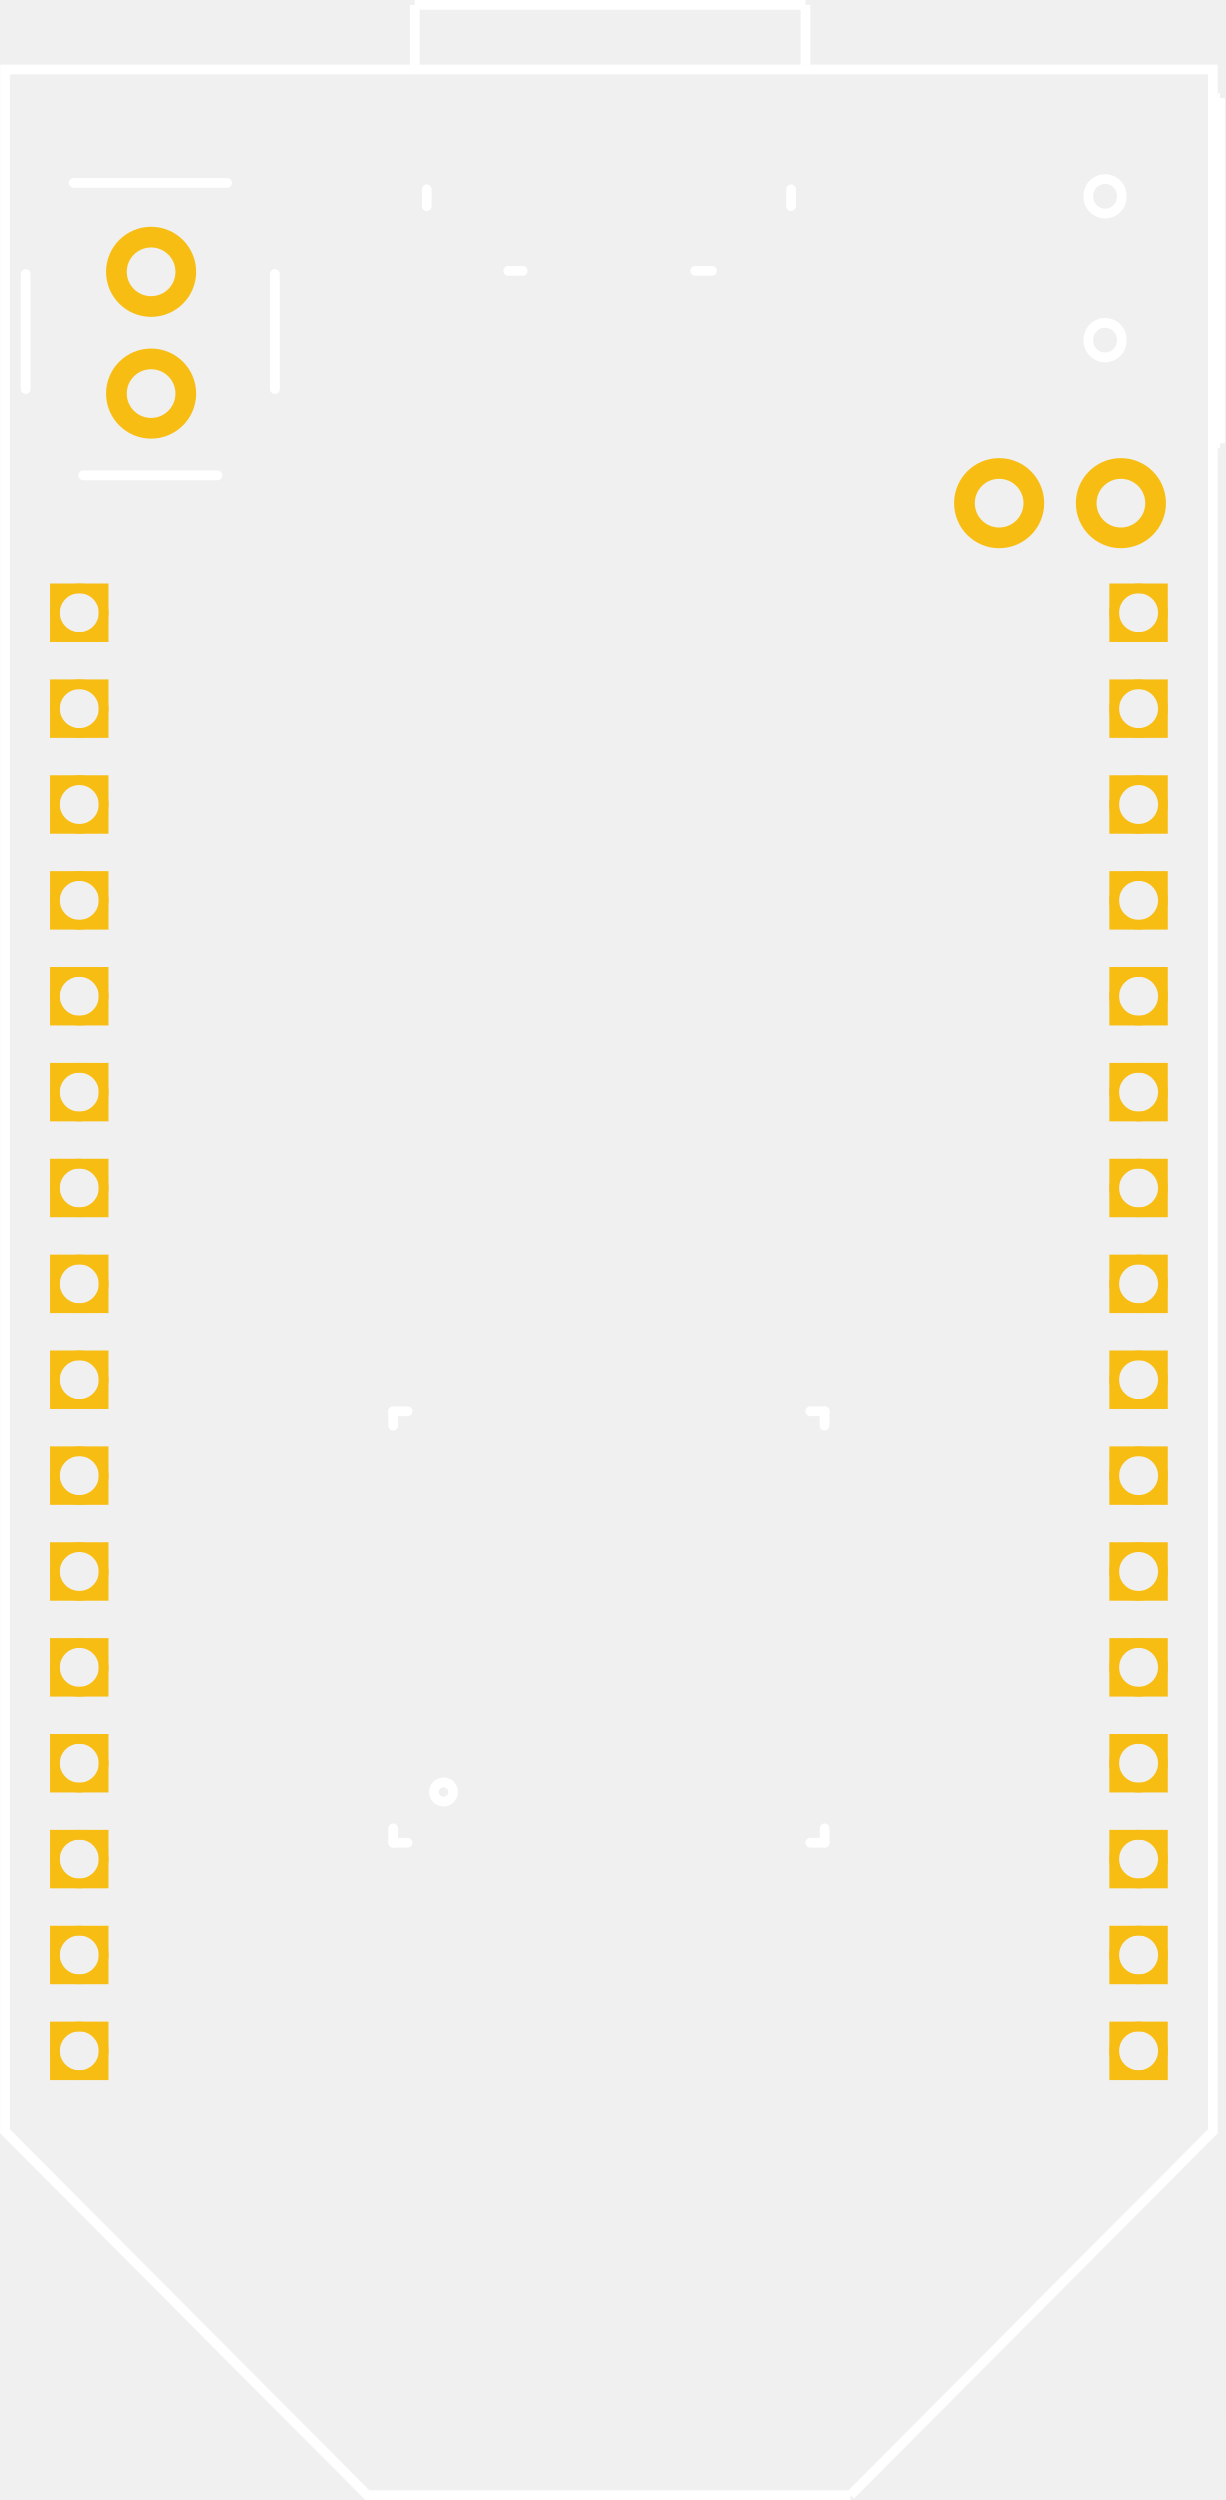
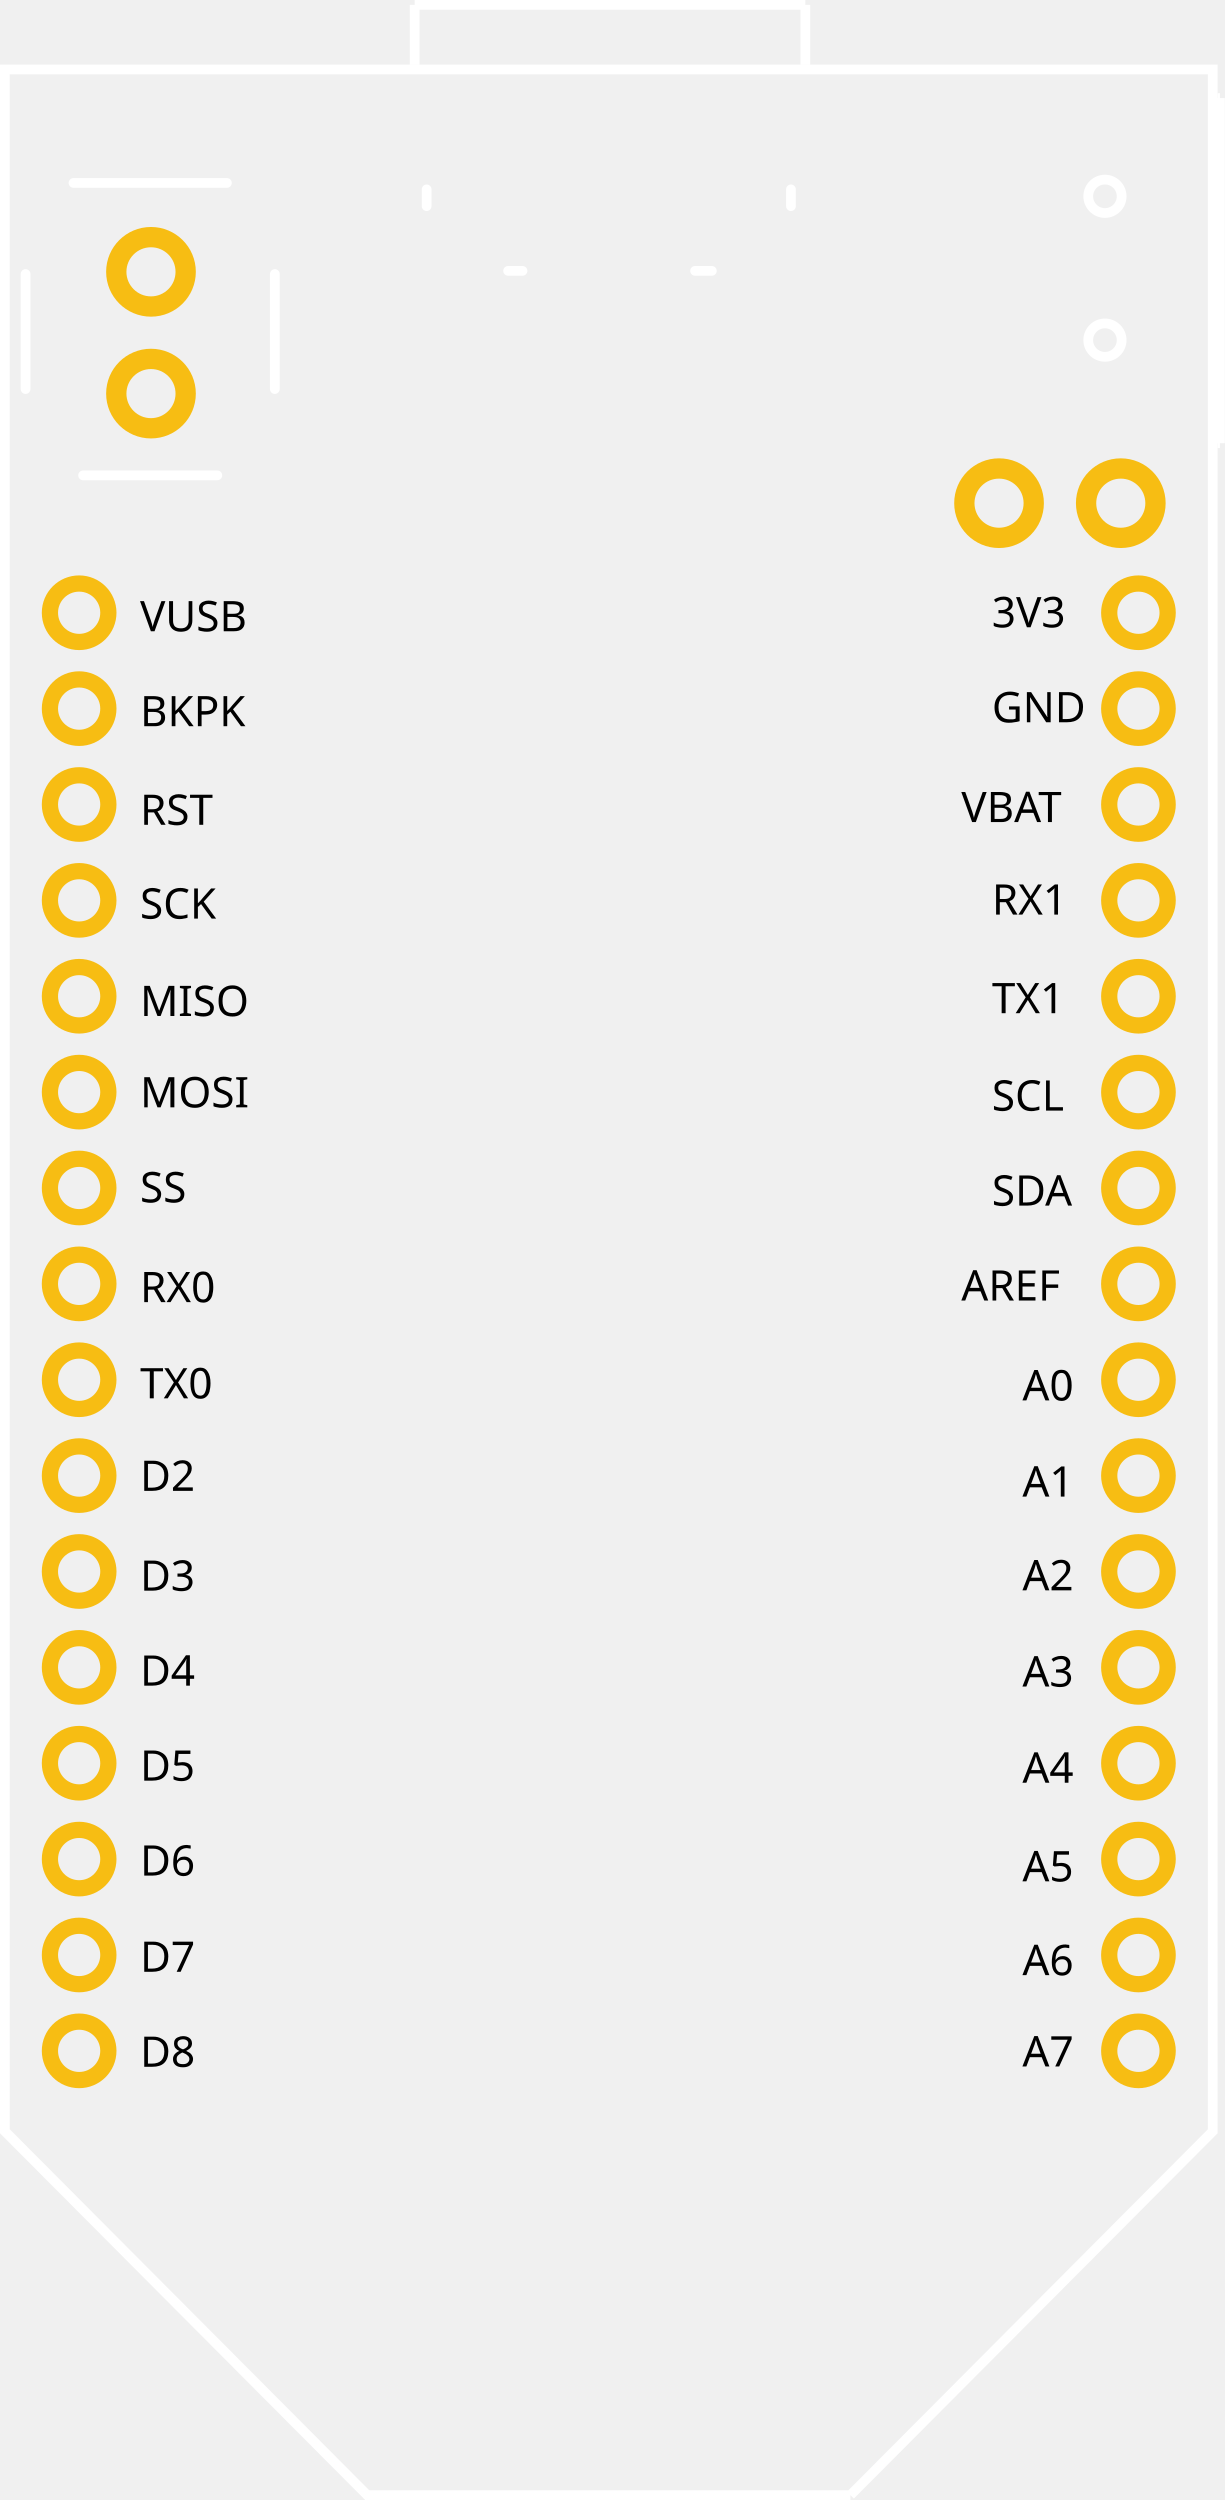
- <svg xmlns="http://www.w3.org/2000/svg" width="1.006in" x="0in" version="1.2" y="0in" height="2.053in" viewBox="0 0 72.427 147.834" baseProfile="tiny">
+ <svg xmlns="http://www.w3.org/2000/svg" version="1.1" id="Layer_1" x="0px" y="0px" width="72.426px" height="147.834px" viewBox="0 0 72.426 147.834" enable-background="new 0 0 72.426 147.834" xml:space="preserve">
  <g id="silkscreen">
-     <path fill="none" stroke="white" stroke-width="0.576" d="M50.287,147.546L21.716,147.546L0.288,126.03L0.288,4.107L71.715,4.107L71.715,126.03L50.287,147.546M64.352,11.609a0.988,0.988,0,1,0,1.975,0,0.988,0.988,0,1,0,-1.975,0zM64.352,20.113a0.988,0.988,0,1,0,1.975,0,0.988,0.988,0,1,0,-1.975,0z" />
-     <g>
-       <g>
-     </g>
-     </g>
-     <g>
-       <g>
-     </g>
-     </g>
-     <g>
-       <g>
-     </g>
-     </g>
-     <g>
-       <g>
-     </g>
-     </g>
-     <g>
-       <g>
-         <line stroke="white" stroke-linecap="round" y1="16.204" x1="16.252" y2="23.007" stroke-width="0.576" x2="16.252" />
-         <line stroke="white" stroke-linecap="round" y1="28.11" x1="12.851" y2="28.11" stroke-width="0.576" x2="4.914" />
-         <line stroke="white" stroke-linecap="round" y1="23.007" x1="1.512" y2="16.204" stroke-width="0.576" x2="1.512" />
-         <line stroke="white" stroke-linecap="round" y1="10.818" x1="4.347" y2="10.818" stroke-width="0.576" x2="13.418" />
-       </g>
-     </g>
-     <g>
-       <g>
-     </g>
-     </g>
-     <g>
-       <g>
-         <line stroke="white" stroke-linecap="round" y1="108.966" x1="23.244" y2="108.966" stroke-width="0.576" x2="24.095" />
-         <line stroke="white" stroke-linecap="round" y1="108.966" x1="23.244" y2="108.116" stroke-width="0.576" x2="23.244" />
-         <line stroke="white" stroke-linecap="round" y1="83.454" x1="23.244" y2="84.305" stroke-width="0.576" x2="23.244" />
-         <line stroke="white" stroke-linecap="round" y1="83.454" x1="23.244" y2="83.454" stroke-width="0.576" x2="24.095" />
-         <line stroke="white" stroke-linecap="round" y1="83.454" x1="48.756" y2="83.454" stroke-width="0.576" x2="47.906" />
-         <line stroke="white" stroke-linecap="round" y1="83.454" x1="48.756" y2="84.305" stroke-width="0.576" x2="48.756" />
-         <line stroke="white" stroke-linecap="round" y1="108.966" x1="48.756" y2="108.966" stroke-width="0.576" x2="47.906" />
-         <line stroke="white" stroke-linecap="round" y1="108.966" x1="48.756" y2="108.116" stroke-width="0.576" x2="48.756" />
-         <circle fill="none" cx="26.221" cy="105.967" stroke="white" r="0.567" stroke-width="0.576" />
-       </g>
-     </g>
-     <g>
-       <g>
-         <line stroke="white" stroke-linecap="round" y1="16.017" x1="42.094" y2="16.017" stroke-width="0.576" x2="41.102" />
-         <line stroke="white" stroke-linecap="round" y1="16.017" x1="30.047" y2="16.017" stroke-width="0.576" x2="30.898" />
-         <line stroke="white" stroke-linecap="round" y1="11.198" x1="46.772" y2="12.19" stroke-width="0.576" x2="46.772" />
-         <line stroke="white" stroke-linecap="round" y1="11.198" x1="25.228" y2="12.19" stroke-width="0.576" x2="25.228" />
-       </g>
-     </g>
-     <line fill="none" stroke="white" fill-opacity="1" y1="26.207" x1="72" y2="26.207" stroke-width="0.576" x2="72.139" />
-     <line fill="none" stroke="white" fill-opacity="1" y1="5.798" x1="72" y2="5.798" stroke-width="0.576" x2="72.139" />
-     <line fill="none" stroke="white" fill-opacity="1" y1="26.207" x1="72.139" y2="5.798" stroke-width="0.576" x2="72.139" />
-     <line fill="none" stroke="white" fill-opacity="1" y1="0.288" x1="24.52" y2="0.288" stroke-width="0.576" x2="47.622" />
-     <line fill="none" stroke="white" fill-opacity="1" y1="3.834" x1="24.52" y2="0.288" stroke-width="0.576" x2="24.52" />
-     <line fill="none" stroke="white" fill-opacity="1" y1="3.834" x1="47.622" y2="0.288" stroke-width="0.576" x2="47.622" />
+     <path fill="none" stroke="#FFFFFF" stroke-width="0.576" d="M50.288,147.546H21.716L0.288,126.03V4.107h71.427V126.03   L50.288,147.546 M64.352,11.609c0,0.545,0.442,0.987,0.988,0.987c0.545,0,0.987-0.442,0.987-0.987c0-0.546-0.442-0.988-0.987-0.988   C64.794,10.621,64.352,11.063,64.352,11.609z M64.352,20.113c0,0.545,0.442,0.987,0.988,0.987c0.545,0,0.987-0.442,0.987-0.987   s-0.442-0.988-0.987-0.988C64.794,19.125,64.352,19.567,64.352,20.113z" />
+     <g>
+       <g>
+ 			</g>
+     </g>
+     <g>
+       <g>
+ 			</g>
+     </g>
+     <g>
+       <g>
+ 			</g>
+     </g>
+     <g>
+       <g>
+ 			</g>
+     </g>
+     <g>
+       <g>
+         <line fill="none" stroke="#FFFFFF" stroke-width="0.576" stroke-linecap="round" x1="16.252" y1="16.204" x2="16.252" y2="23.007" />
+         <line fill="none" stroke="#FFFFFF" stroke-width="0.576" stroke-linecap="round" x1="12.851" y1="28.11" x2="4.914" y2="28.11" />
+         <line fill="none" stroke="#FFFFFF" stroke-width="0.576" stroke-linecap="round" x1="1.512" y1="23.007" x2="1.512" y2="16.204" />
+         <line fill="none" stroke="#FFFFFF" stroke-width="0.576" stroke-linecap="round" x1="4.347" y1="10.818" x2="13.417" y2="10.818" />
+       </g>
+     </g>
+     <g>
+       <g>
+ 			</g>
+     </g>
+     <g>
+       <g>
+         <line fill="none" stroke="#FFFFFF" stroke-width="0.576" stroke-linecap="round" x1="42.094" y1="16.017" x2="41.102" y2="16.017" />
+         <line fill="none" stroke="#FFFFFF" stroke-width="0.576" stroke-linecap="round" x1="30.047" y1="16.017" x2="30.897" y2="16.017" />
+         <line fill="none" stroke="#FFFFFF" stroke-width="0.576" stroke-linecap="round" x1="46.772" y1="11.198" x2="46.772" y2="12.19" />
+         <line fill="none" stroke="#FFFFFF" stroke-width="0.576" stroke-linecap="round" x1="25.229" y1="11.198" x2="25.229" y2="12.19" />
+       </g>
+     </g>
+     <line fill="none" stroke="#FFFFFF" stroke-width="0.576" x1="72" y1="26.207" x2="72.139" y2="26.207" />
+     <line fill="none" stroke="#FFFFFF" stroke-width="0.576" x1="72" y1="5.798" x2="72.139" y2="5.798" />
+     <line fill="none" stroke="#FFFFFF" stroke-width="0.576" x1="72.139" y1="26.207" x2="72.139" y2="5.798" />
+     <line fill="none" stroke="#FFFFFF" stroke-width="0.576" x1="24.52" y1="0.288" x2="47.622" y2="0.288" />
+     <line fill="none" stroke="#FFFFFF" stroke-width="0.576" x1="24.52" y1="3.834" x2="24.52" y2="0.288" />
+     <line fill="none" stroke="#FFFFFF" stroke-width="0.576" x1="47.622" y1="3.834" x2="47.622" y2="0.288" />
+     <g>
+       <g>
+         <text transform="matrix(1 0 0 1 8.2798 54.3193)" font-family="'OCRA'" font-size="2.5">SCK</text>
+       </g>
+       <g>
+         <text transform="matrix(1 0 0 1 8.2798 60.0801)" font-family="'OCRA'" font-size="2.5">MISO</text>
+       </g>
+       <g>
+         <text transform="matrix(1 0 0 1 8.2798 76.999)" font-family="'OCRA'" font-size="2.5">RX0</text>
+       </g>
+       <g>
+         <text transform="matrix(1 0 0 1 8.2798 82.6865)" font-family="'OCRA'" font-size="2.5">TX0</text>
+       </g>
+       <g>
+         <text transform="matrix(1 0 0 1 8.2798 88.1592)" font-family="'OCRA'" font-size="2.5">D2</text>
+       </g>
+       <g>
+         <text transform="matrix(1 0 0 1 8.2798 94.0635)" font-family="'OCRA'" font-size="2.5">D3</text>
+       </g>
+       <g>
+         <text transform="matrix(1 0 0 1 8.2798 99.6787)" font-family="'OCRA'" font-size="2.5">D4</text>
+       </g>
+       <g>
+         <text transform="matrix(1 0 0 1 8.2798 105.2959)" font-family="'OCRA'" font-size="2.5">D5</text>
+       </g>
+       <g>
+         <text transform="matrix(1 0 0 1 8.2798 110.9111)" font-family="'OCRA'" font-size="2.5">D6</text>
+       </g>
+       <g>
+         <text transform="matrix(1 0 0 1 8.2798 116.5986)" font-family="'OCRA'" font-size="2.5">D7</text>
+       </g>
+       <g>
+         <text transform="matrix(1 0 0 1 60.4595 122.1963)" font-family="'OCRA'" font-size="2.5">A7</text>
+       </g>
+       <g>
+         <text transform="matrix(1 0 0 1 60.4595 116.7959)" font-family="'OCRA'" font-size="2.5">A6</text>
+       </g>
+       <g>
+         <text transform="matrix(1 0 0 1 60.4595 111.251)" font-family="'OCRA'" font-size="2.5">A5</text>
+       </g>
+       <g>
+         <text transform="matrix(1 0 0 1 60.4595 105.4189)" font-family="'OCRA'" font-size="2.5">A4</text>
+       </g>
+       <g>
+         <text transform="matrix(1 0 0 1 60.4595 99.7314)" font-family="'OCRA'" font-size="2.5">A3</text>
+       </g>
+       <g>
+         <text transform="matrix(1 0 0 1 60.4595 94.0439)" font-family="'OCRA'" font-size="2.5">A2</text>
+       </g>
+       <g>
+         <text transform="matrix(1 0 0 1 60.4595 88.499)" font-family="'OCRA'" font-size="2.5">A1</text>
+       </g>
+       <g>
+         <text transform="matrix(1 0 0 1 60.4595 82.8115)" font-family="'OCRA'" font-size="2.5">A0</text>
+       </g>
+       <g>
+         <text transform="matrix(1 0 0 1 8.2798 122.2158)" font-family="'OCRA'" font-size="2.5">D8</text>
+       </g>
+       <g>
+         <text transform="matrix(1 0 0 1 8.2798 42.9443)" font-family="'OCRA'" font-size="2.5">BKPK</text>
+       </g>
+       <g>
+         <text transform="matrix(1 0 0 1 8.2798 37.3271)" font-family="'OCRA'" font-size="2.5">VUSB</text>
+       </g>
+       <g>
+         <text transform="matrix(1 0 0 1 58.6528 37.0908)" font-family="'OCRA'" font-size="2.5">3V3</text>
+       </g>
+       <g>
+         <text transform="matrix(1 0 0 1 58.6528 42.709)" font-family="'OCRA'" font-size="2.5">GND</text>
+       </g>
+       <g>
+         <text transform="matrix(1 0 0 1 58.6528 54.084)" font-family="'OCRA'" font-size="2.5">RX1</text>
+       </g>
+       <g>
+         <text transform="matrix(1 0 0 1 56.8442 48.6133)" font-family="'OCRA'" font-size="2.5">VBAT</text>
+       </g>
+       <g>
+         <text transform="matrix(1 0 0 1 58.6528 59.915)" font-family="'OCRA'" font-size="2.5">TX1</text>
+       </g>
+       <g>
+         <text transform="matrix(1 0 0 1 58.6528 65.6748)" font-family="'OCRA'" font-size="2.5">SCL</text>
+       </g>
+       <g>
+         <text transform="matrix(1 0 0 1 8.2798 65.4795)" font-family="'OCRA'" font-size="2.5">MOSI</text>
+       </g>
+       <g>
+         <text transform="matrix(1 0 0 1 8.2798 71.0967)" font-family="'OCRA'" font-size="2.5">SS</text>
+       </g>
+       <g>
+         <text transform="matrix(1 0 0 1 8.2798 48.7754)" font-family="'OCRA'" font-size="2.5">RST</text>
+       </g>
+       <g>
+         <text transform="matrix(1 0 0 1 58.6528 71.292)" font-family="'OCRA'" font-size="2.5">SDA</text>
+       </g>
+       <g>
+         <text transform="matrix(1 0 0 1 56.8442 76.9072)" font-family="'OCRA'" font-size="2.5">AREF</text>
+       </g>
+       <g>
+         <g>
+ 				</g>
+       </g>
+       <g>
+         <g>
+ 				</g>
+       </g>
+       <g>
+         <g>
+ 				</g>
+       </g>
+       <g>
+         <g>
+ 				</g>
+       </g>
+       <g>
+         <g>
+ 				</g>
+       </g>
+       <g>
+         <g>
+ 				</g>
+       </g>
+       <g>
+         <g>
+ 				</g>
+       </g>
+       <g>
+         <g>
+ 				</g>
+       </g>
+       <g>
+         <g>
+ 				</g>
+       </g>
+       <g>
+         <g>
+ 				</g>
+       </g>
+     </g>
  </g>
  <g id="copper1">
    <g id="copper0">
-       <circle fill="none" cx="59.076" cy="29.754" connectorname="N$51" stroke="#F7BD13" r="2.052" id="connector62pad" stroke-width="1.224" />
-       <circle fill="none" cx="66.276" cy="29.754" connectorname="VIN" stroke="#F7BD13" r="2.052" id="connector63pad" stroke-width="1.224" />
-       <circle fill="none" cx="8.928" cy="16.074" connectorname="GND" stroke="#F7BD13" r="2.052" id="connector64pad" stroke-width="1.224" />
-       <circle fill="none" cx="8.928" cy="23.274" connectorname="VBAT" stroke="#F7BD13" r="2.052" id="connector65pad" stroke-width="1.224" />
-       <circle fill="none" cx="4.68" cy="36.234" connectorname="VUSB" stroke="#F7BD13" r="1.44" id="connector66pad" stroke-width="0.576" />
-       <rect width="2.88" x="3.24" y="34.794" fill="none" height="2.88" stroke="#F7BD13" stroke-width="0.576" />
-       <circle fill="none" cx="4.68" cy="41.904" connectorname="BKPK-BUS" stroke="#F7BD13" r="1.44" id="connector67pad" stroke-width="0.576" />
-       <rect width="2.88" x="3.24" y="40.464" fill="none" height="2.88" stroke="#F7BD13" stroke-width="0.576" />
-       <circle fill="none" cx="4.68" cy="47.573" connectorname="RESET-EN" stroke="#F7BD13" r="1.44" id="connector68pad" stroke-width="0.576" />
-       <rect width="2.88" x="3.24" y="46.133" fill="none" height="2.88" stroke="#F7BD13" stroke-width="0.576" />
-       <circle fill="none" cx="4.68" cy="53.242" connectorname="SCK" stroke="#F7BD13" r="1.44" id="connector69pad" stroke-width="0.576" />
-       <rect width="2.88" x="3.24" y="51.802" fill="none" height="2.88" stroke="#F7BD13" stroke-width="0.576" />
-       <circle fill="none" cx="4.68" cy="58.911" connectorname="MISO" stroke="#F7BD13" r="1.44" id="connector70pad" stroke-width="0.576" />
-       <rect width="2.88" x="3.24" y="57.471" fill="none" height="2.88" stroke="#F7BD13" stroke-width="0.576" />
-       <circle fill="none" cx="4.68" cy="64.581" connectorname="MOSI" stroke="#F7BD13" r="1.44" id="connector71pad" stroke-width="0.576" />
-       <rect width="2.88" x="3.24" y="63.141" fill="none" height="2.88" stroke="#F7BD13" stroke-width="0.576" />
-       <circle fill="none" cx="4.68" cy="70.25" connectorname="SSN" stroke="#F7BD13" r="1.44" id="connector72pad" stroke-width="0.576" />
-       <rect width="2.88" x="3.24" y="68.81" fill="none" height="2.88" stroke="#F7BD13" stroke-width="0.576" />
-       <circle fill="none" cx="4.68" cy="75.92" connectorname="RX0" stroke="#F7BD13" r="1.44" id="connector73pad" stroke-width="0.576" />
-       <rect width="2.88" x="3.24" y="74.48" fill="none" height="2.88" stroke="#F7BD13" stroke-width="0.576" />
-       <circle fill="none" cx="4.68" cy="81.589" connectorname="TX0" stroke="#F7BD13" r="1.44" id="connector74pad" stroke-width="0.576" />
-       <rect width="2.88" x="3.24" y="80.149" fill="none" height="2.88" stroke="#F7BD13" stroke-width="0.576" />
-       <circle fill="none" cx="4.68" cy="87.258" connectorname="D2" stroke="#F7BD13" r="1.44" id="connector75pad" stroke-width="0.576" />
-       <rect width="2.88" x="3.24" y="85.818" fill="none" height="2.88" stroke="#F7BD13" stroke-width="0.576" />
-       <circle fill="none" cx="4.68" cy="92.927" connectorname="D3" stroke="#F7BD13" r="1.44" id="connector76pad" stroke-width="0.576" />
-       <rect width="2.88" x="3.24" y="91.487" fill="none" height="2.88" stroke="#F7BD13" stroke-width="0.576" />
-       <circle fill="none" cx="4.68" cy="98.597" connectorname="D4" stroke="#F7BD13" r="1.44" id="connector77pad" stroke-width="0.576" />
-       <rect width="2.88" x="3.24" y="97.157" fill="none" height="2.88" stroke="#F7BD13" stroke-width="0.576" />
-       <circle fill="none" cx="4.68" cy="104.266" connectorname="D5" stroke="#F7BD13" r="1.44" id="connector78pad" stroke-width="0.576" />
-       <rect width="2.88" x="3.24" y="102.826" fill="none" height="2.88" stroke="#F7BD13" stroke-width="0.576" />
-       <circle fill="none" cx="4.68" cy="109.935" connectorname="D6" stroke="#F7BD13" r="1.44" id="connector79pad" stroke-width="0.576" />
-       <rect width="2.88" x="3.24" y="108.495" fill="none" height="2.88" stroke="#F7BD13" stroke-width="0.576" />
-       <circle fill="none" cx="4.68" cy="115.605" connectorname="D7" stroke="#F7BD13" r="1.44" id="connector80pad" stroke-width="0.576" />
-       <rect width="2.88" x="3.24" y="114.165" fill="none" height="2.88" stroke="#F7BD13" stroke-width="0.576" />
-       <circle fill="none" cx="4.68" cy="121.274" connectorname="D8" stroke="#F7BD13" r="1.44" id="connector81pad" stroke-width="0.576" />
-       <rect width="2.88" x="3.24" y="119.834" fill="none" height="2.88" stroke="#F7BD13" stroke-width="0.576" />
-       <circle fill="none" cx="67.32" cy="36.234" connectorname="VCC-AE" stroke="#F7BD13" r="1.44" id="connector82pad" stroke-width="0.576" />
-       <rect width="2.88" x="65.88" y="34.794" fill="none" height="2.88" stroke="#F7BD13" stroke-width="0.576" />
-       <circle fill="none" cx="67.32" cy="41.904" connectorname="GND" stroke="#F7BD13" r="1.44" id="connector83pad" stroke-width="0.576" />
-       <rect width="2.88" x="65.88" y="40.464" fill="none" height="2.88" stroke="#F7BD13" stroke-width="0.576" />
-       <circle fill="none" cx="67.32" cy="47.573" connectorname="VBAT" stroke="#F7BD13" r="1.44" id="connector84pad" stroke-width="0.576" />
-       <rect width="2.88" x="65.88" y="46.133" fill="none" height="2.88" stroke="#F7BD13" stroke-width="0.576" />
-       <circle fill="none" cx="67.32" cy="53.242" connectorname="RX1" stroke="#F7BD13" r="1.44" id="connector85pad" stroke-width="0.576" />
-       <rect width="2.88" x="65.88" y="51.802" fill="none" height="2.88" stroke="#F7BD13" stroke-width="0.576" />
-       <circle fill="none" cx="67.32" cy="58.911" connectorname="TX1" stroke="#F7BD13" r="1.44" id="connector86pad" stroke-width="0.576" />
-       <rect width="2.88" x="65.88" y="57.471" fill="none" height="2.88" stroke="#F7BD13" stroke-width="0.576" />
-       <circle fill="none" cx="67.32" cy="64.581" connectorname="SCL" stroke="#F7BD13" r="1.44" id="connector87pad" stroke-width="0.576" />
-       <rect width="2.88" x="65.88" y="63.141" fill="none" height="2.88" stroke="#F7BD13" stroke-width="0.576" />
-       <circle fill="none" cx="67.32" cy="70.25" connectorname="SDA" stroke="#F7BD13" r="1.44" id="connector88pad" stroke-width="0.576" />
-       <rect width="2.88" x="65.88" y="68.81" fill="none" height="2.88" stroke="#F7BD13" stroke-width="0.576" />
-       <circle fill="none" cx="67.32" cy="75.92" connectorname="AREF" stroke="#F7BD13" r="1.44" id="connector89pad" stroke-width="0.576" />
-       <rect width="2.88" x="65.88" y="74.48" fill="none" height="2.88" stroke="#F7BD13" stroke-width="0.576" />
-       <circle fill="none" cx="67.32" cy="81.589" connectorname="A0" stroke="#F7BD13" r="1.44" id="connector90pad" stroke-width="0.576" />
-       <rect width="2.88" x="65.88" y="80.149" fill="none" height="2.88" stroke="#F7BD13" stroke-width="0.576" />
-       <circle fill="none" cx="67.32" cy="87.258" connectorname="A1" stroke="#F7BD13" r="1.44" id="connector91pad" stroke-width="0.576" />
-       <rect width="2.88" x="65.88" y="85.818" fill="none" height="2.88" stroke="#F7BD13" stroke-width="0.576" />
-       <circle fill="none" cx="67.32" cy="92.927" connectorname="A2" stroke="#F7BD13" r="1.44" id="connector92pad" stroke-width="0.576" />
-       <rect width="2.88" x="65.88" y="91.487" fill="none" height="2.88" stroke="#F7BD13" stroke-width="0.576" />
-       <circle fill="none" cx="67.32" cy="98.597" connectorname="A3" stroke="#F7BD13" r="1.44" id="connector93pad" stroke-width="0.576" />
-       <rect width="2.88" x="65.88" y="97.157" fill="none" height="2.88" stroke="#F7BD13" stroke-width="0.576" />
-       <circle fill="none" cx="67.32" cy="104.266" connectorname="A4" stroke="#F7BD13" r="1.44" id="connector94pad" stroke-width="0.576" />
-       <rect width="2.88" x="65.88" y="102.826" fill="none" height="2.88" stroke="#F7BD13" stroke-width="0.576" />
-       <circle fill="none" cx="67.32" cy="109.935" connectorname="A5" stroke="#F7BD13" r="1.44" id="connector95pad" stroke-width="0.576" />
-       <rect width="2.88" x="65.88" y="108.495" fill="none" height="2.88" stroke="#F7BD13" stroke-width="0.576" />
-       <circle fill="none" cx="67.32" cy="115.605" connectorname="A6" stroke="#F7BD13" r="1.44" id="connector96pad" stroke-width="0.576" />
-       <rect width="2.88" x="65.88" y="114.165" fill="none" height="2.88" stroke="#F7BD13" stroke-width="0.576" />
-       <circle fill="none" cx="67.32" cy="121.274" connectorname="A7" stroke="#F7BD13" r="1.44" id="connector97pad" stroke-width="0.576" />
-       <rect width="2.88" x="65.88" y="119.834" fill="none" height="2.88" stroke="#F7BD13" stroke-width="0.576" />
+       <circle id="connector62pad" fill="none" stroke="#F7BD13" stroke-width="1.2" cx="59.077" cy="29.755" r="2.052" />
+       <circle id="connector63pad" fill="none" stroke="#F7BD13" stroke-width="1.2" cx="66.276" cy="29.755" r="2.052" />
+       <circle id="connector64pad" fill="none" stroke="#F7BD13" stroke-width="1.2" cx="8.928" cy="16.074" r="2.052" />
+       <circle id="connector65pad" fill="none" stroke="#F7BD13" stroke-width="1.2" cx="8.928" cy="23.275" r="2.052" />
+       <circle id="connector66pad" fill="none" stroke="#F7BD13" stroke-width="0.96" cx="4.68" cy="36.234" r="1.728" />
+       <circle id="connector67pad" fill="none" stroke="#F7BD13" stroke-width="0.96" cx="4.68" cy="41.904" r="1.728" />
+       <circle id="connector68pad" fill="none" stroke="#F7BD13" stroke-width="0.96" cx="4.68" cy="47.573" r="1.728" />
+       <circle id="connector69pad" fill="none" stroke="#F7BD13" stroke-width="0.96" cx="4.68" cy="53.242" r="1.728" />
+       <circle id="connector70pad" fill="none" stroke="#F7BD13" stroke-width="0.96" cx="4.68" cy="58.912" r="1.728" />
+       <circle id="connector71pad" fill="none" stroke="#F7BD13" stroke-width="0.96" cx="4.68" cy="64.581" r="1.728" />
+       <circle id="connector72pad" fill="none" stroke="#F7BD13" stroke-width="0.96" cx="4.68" cy="70.25" r="1.728" />
+       <circle id="connector73pad" fill="none" stroke="#F7BD13" stroke-width="0.96" cx="4.68" cy="75.92" r="1.729" />
+       <circle id="connector74pad" fill="none" stroke="#F7BD13" stroke-width="0.96" cx="4.68" cy="81.589" r="1.728" />
+       <circle id="connector75pad" fill="none" stroke="#F7BD13" stroke-width="0.96" cx="4.68" cy="87.258" r="1.728" />
+       <circle id="connector76pad" fill="none" stroke="#F7BD13" stroke-width="0.96" cx="4.68" cy="92.928" r="1.729" />
+       <circle id="connector77pad" fill="none" stroke="#F7BD13" stroke-width="0.96" cx="4.68" cy="98.597" r="1.728" />
+       <circle id="connector78pad" fill="none" stroke="#F7BD13" stroke-width="0.96" cx="4.68" cy="104.266" r="1.728" />
+       <circle id="connector79pad" fill="none" stroke="#F7BD13" stroke-width="0.96" cx="4.68" cy="109.935" r="1.728" />
+       <circle id="connector80pad" fill="none" stroke="#F7BD13" stroke-width="0.96" cx="4.68" cy="115.605" r="1.728" />
+       <circle id="connector81pad" fill="none" stroke="#F7BD13" stroke-width="0.96" cx="4.68" cy="121.274" r="1.728" />
+       <circle id="connector82pad" fill="none" stroke="#F7BD13" stroke-width="0.96" cx="67.32" cy="36.234" r="1.728" />
+       <circle id="connector83pad" fill="none" stroke="#F7BD13" stroke-width="0.96" cx="67.32" cy="41.904" r="1.728" />
+       <circle id="connector84pad" fill="none" stroke="#F7BD13" stroke-width="0.96" cx="67.32" cy="47.573" r="1.728" />
+       <circle id="connector85pad" fill="none" stroke="#F7BD13" stroke-width="0.96" cx="67.32" cy="53.242" r="1.728" />
+       <circle id="connector86pad" fill="none" stroke="#F7BD13" stroke-width="0.96" cx="67.32" cy="58.912" r="1.728" />
+       <circle id="connector87pad" fill="none" stroke="#F7BD13" stroke-width="0.96" cx="67.32" cy="64.581" r="1.728" />
+       <circle id="connector88pad" fill="none" stroke="#F7BD13" stroke-width="0.96" cx="67.32" cy="70.25" r="1.728" />
+       <circle id="connector89pad" fill="none" stroke="#F7BD13" stroke-width="0.96" cx="67.32" cy="75.92" r="1.729" />
+       <circle id="connector90pad" fill="none" stroke="#F7BD13" stroke-width="0.96" cx="67.32" cy="81.589" r="1.728" />
+       <circle id="connector91pad" fill="none" stroke="#F7BD13" stroke-width="0.96" cx="67.32" cy="87.258" r="1.728" />
+       <circle id="connector92pad" fill="none" stroke="#F7BD13" stroke-width="0.96" cx="67.32" cy="92.928" r="1.729" />
+       <circle id="connector93pad" fill="none" stroke="#F7BD13" stroke-width="0.96" cx="67.32" cy="98.597" r="1.728" />
+       <circle id="connector94pad" fill="none" stroke="#F7BD13" stroke-width="0.96" cx="67.32" cy="104.266" r="1.728" />
+       <circle id="connector95pad" fill="none" stroke="#F7BD13" stroke-width="0.96" cx="67.32" cy="109.935" r="1.728" />
+       <circle id="connector96pad" fill="none" stroke="#F7BD13" stroke-width="0.96" cx="67.32" cy="115.605" r="1.728" />
+       <circle id="connector97pad" fill="none" stroke="#F7BD13" stroke-width="0.96" cx="67.32" cy="121.274" r="1.728" />
    </g>
  </g>
</svg>
